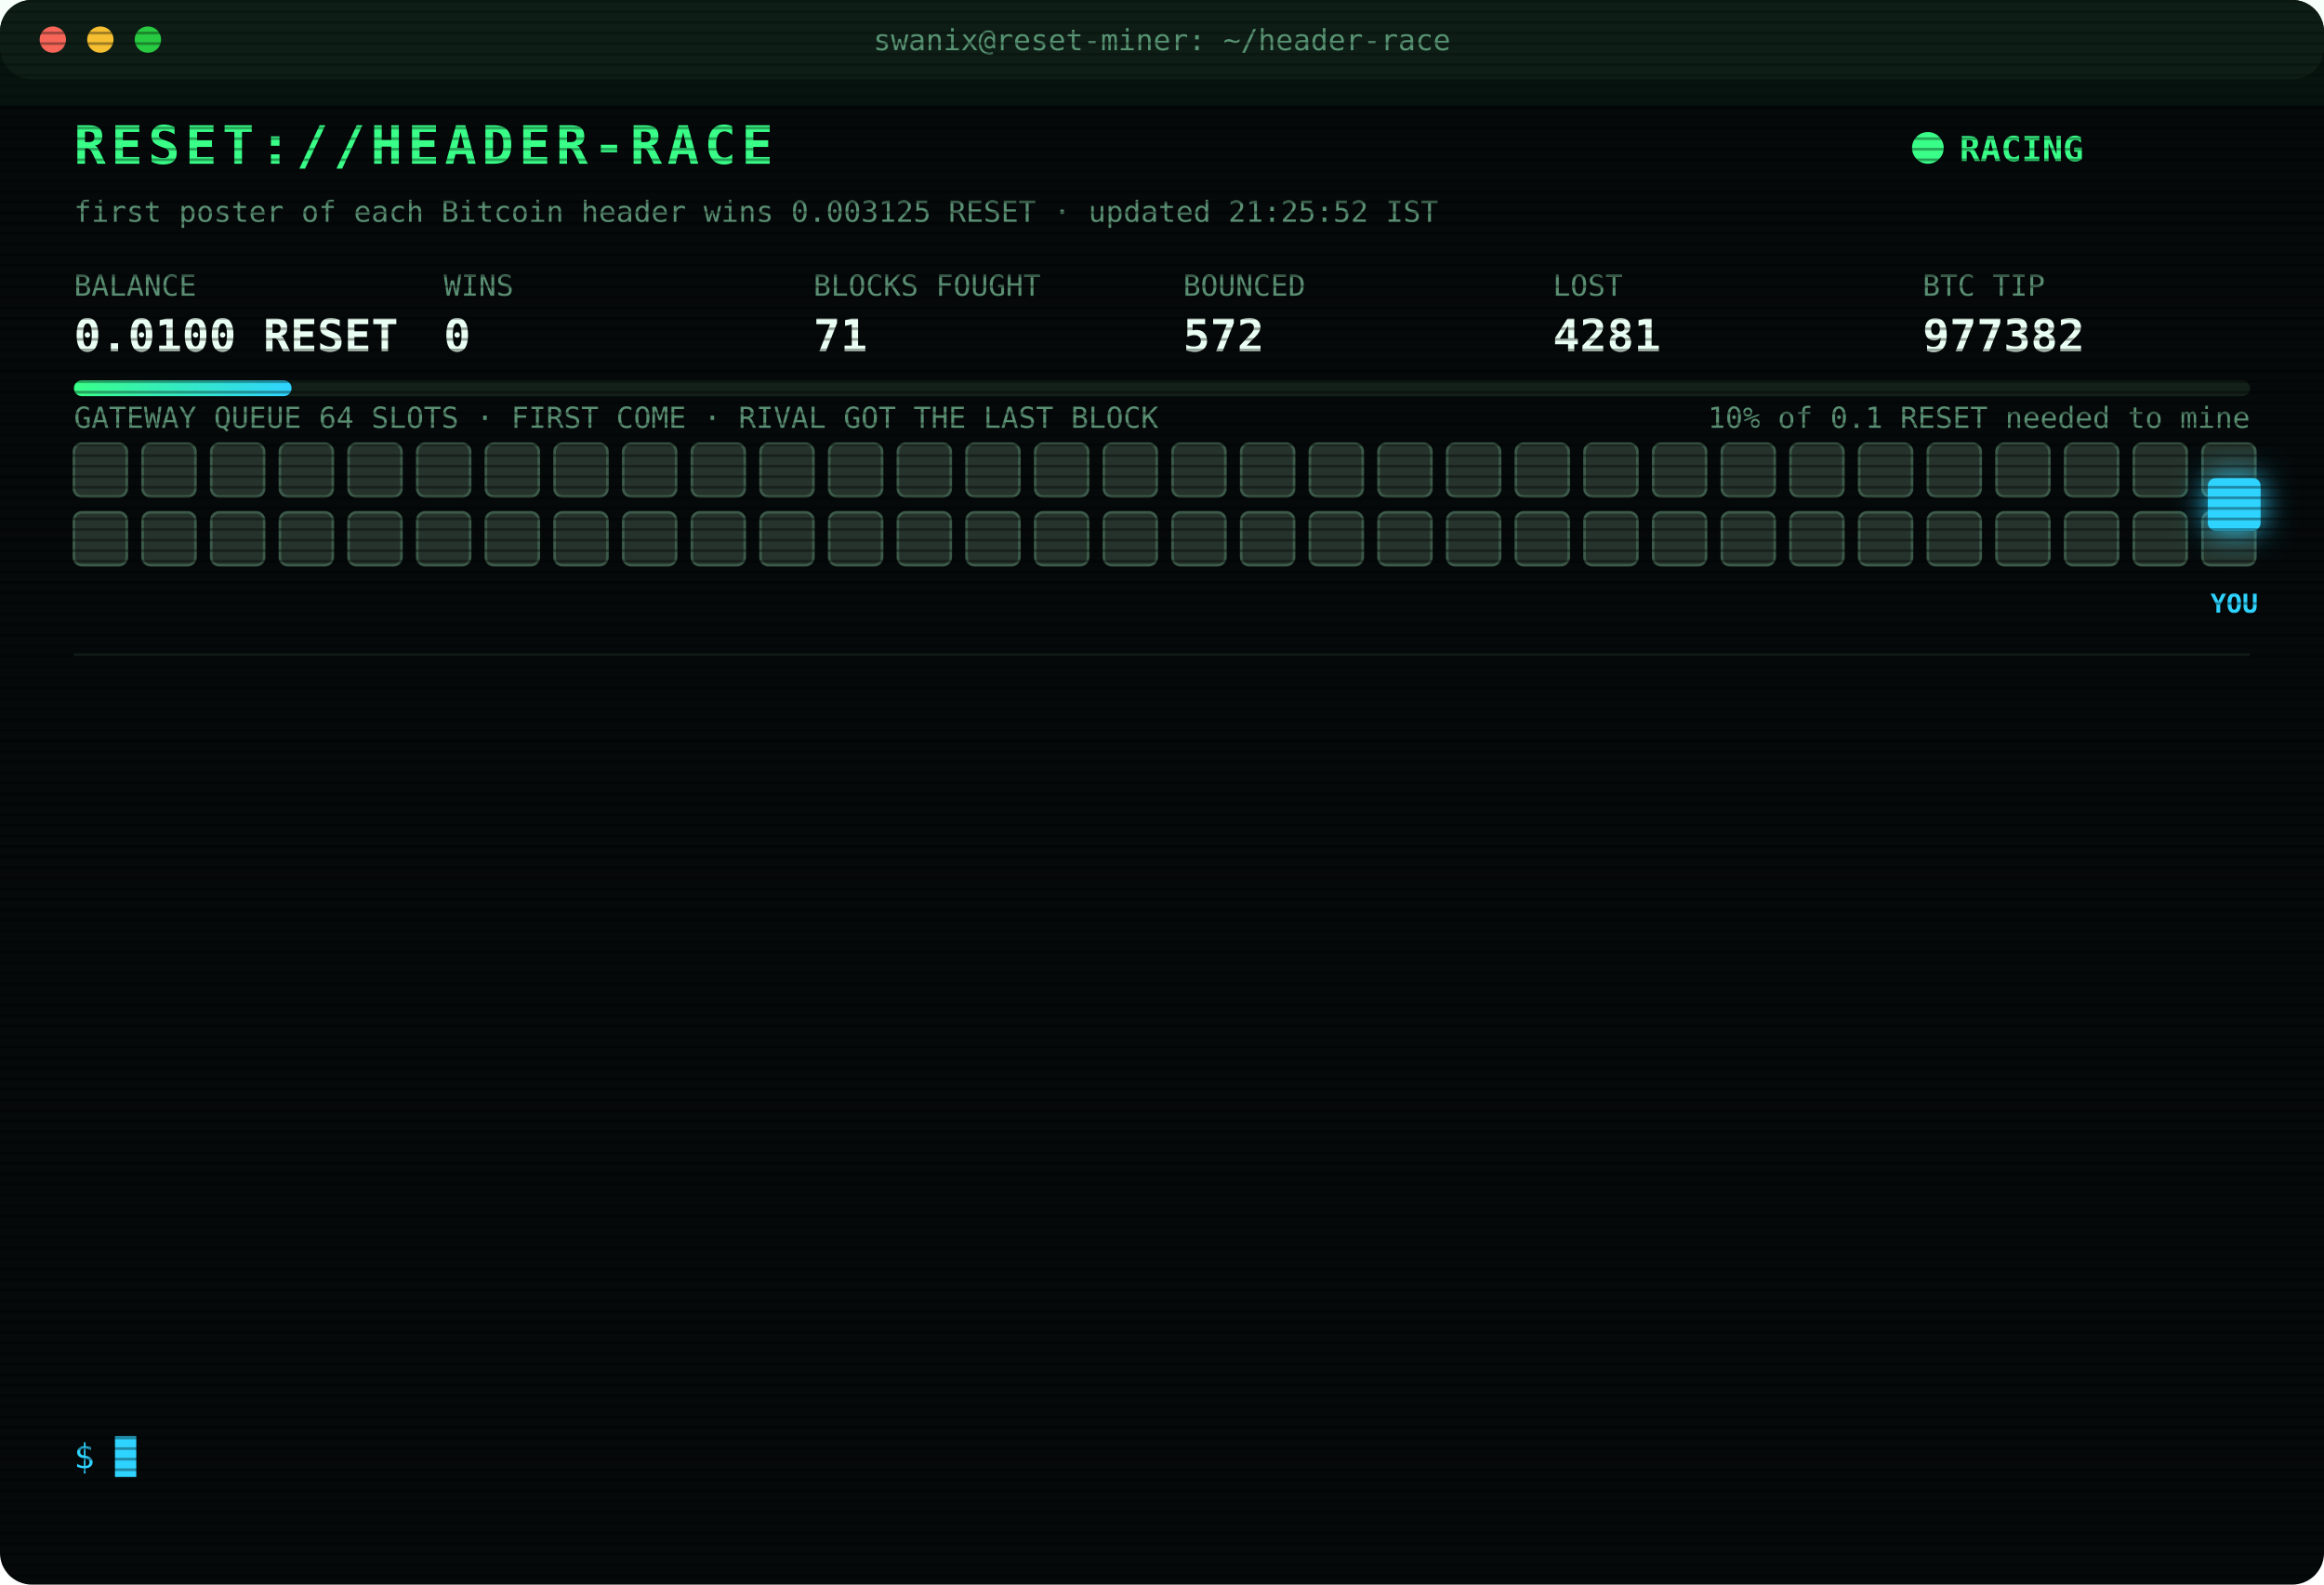
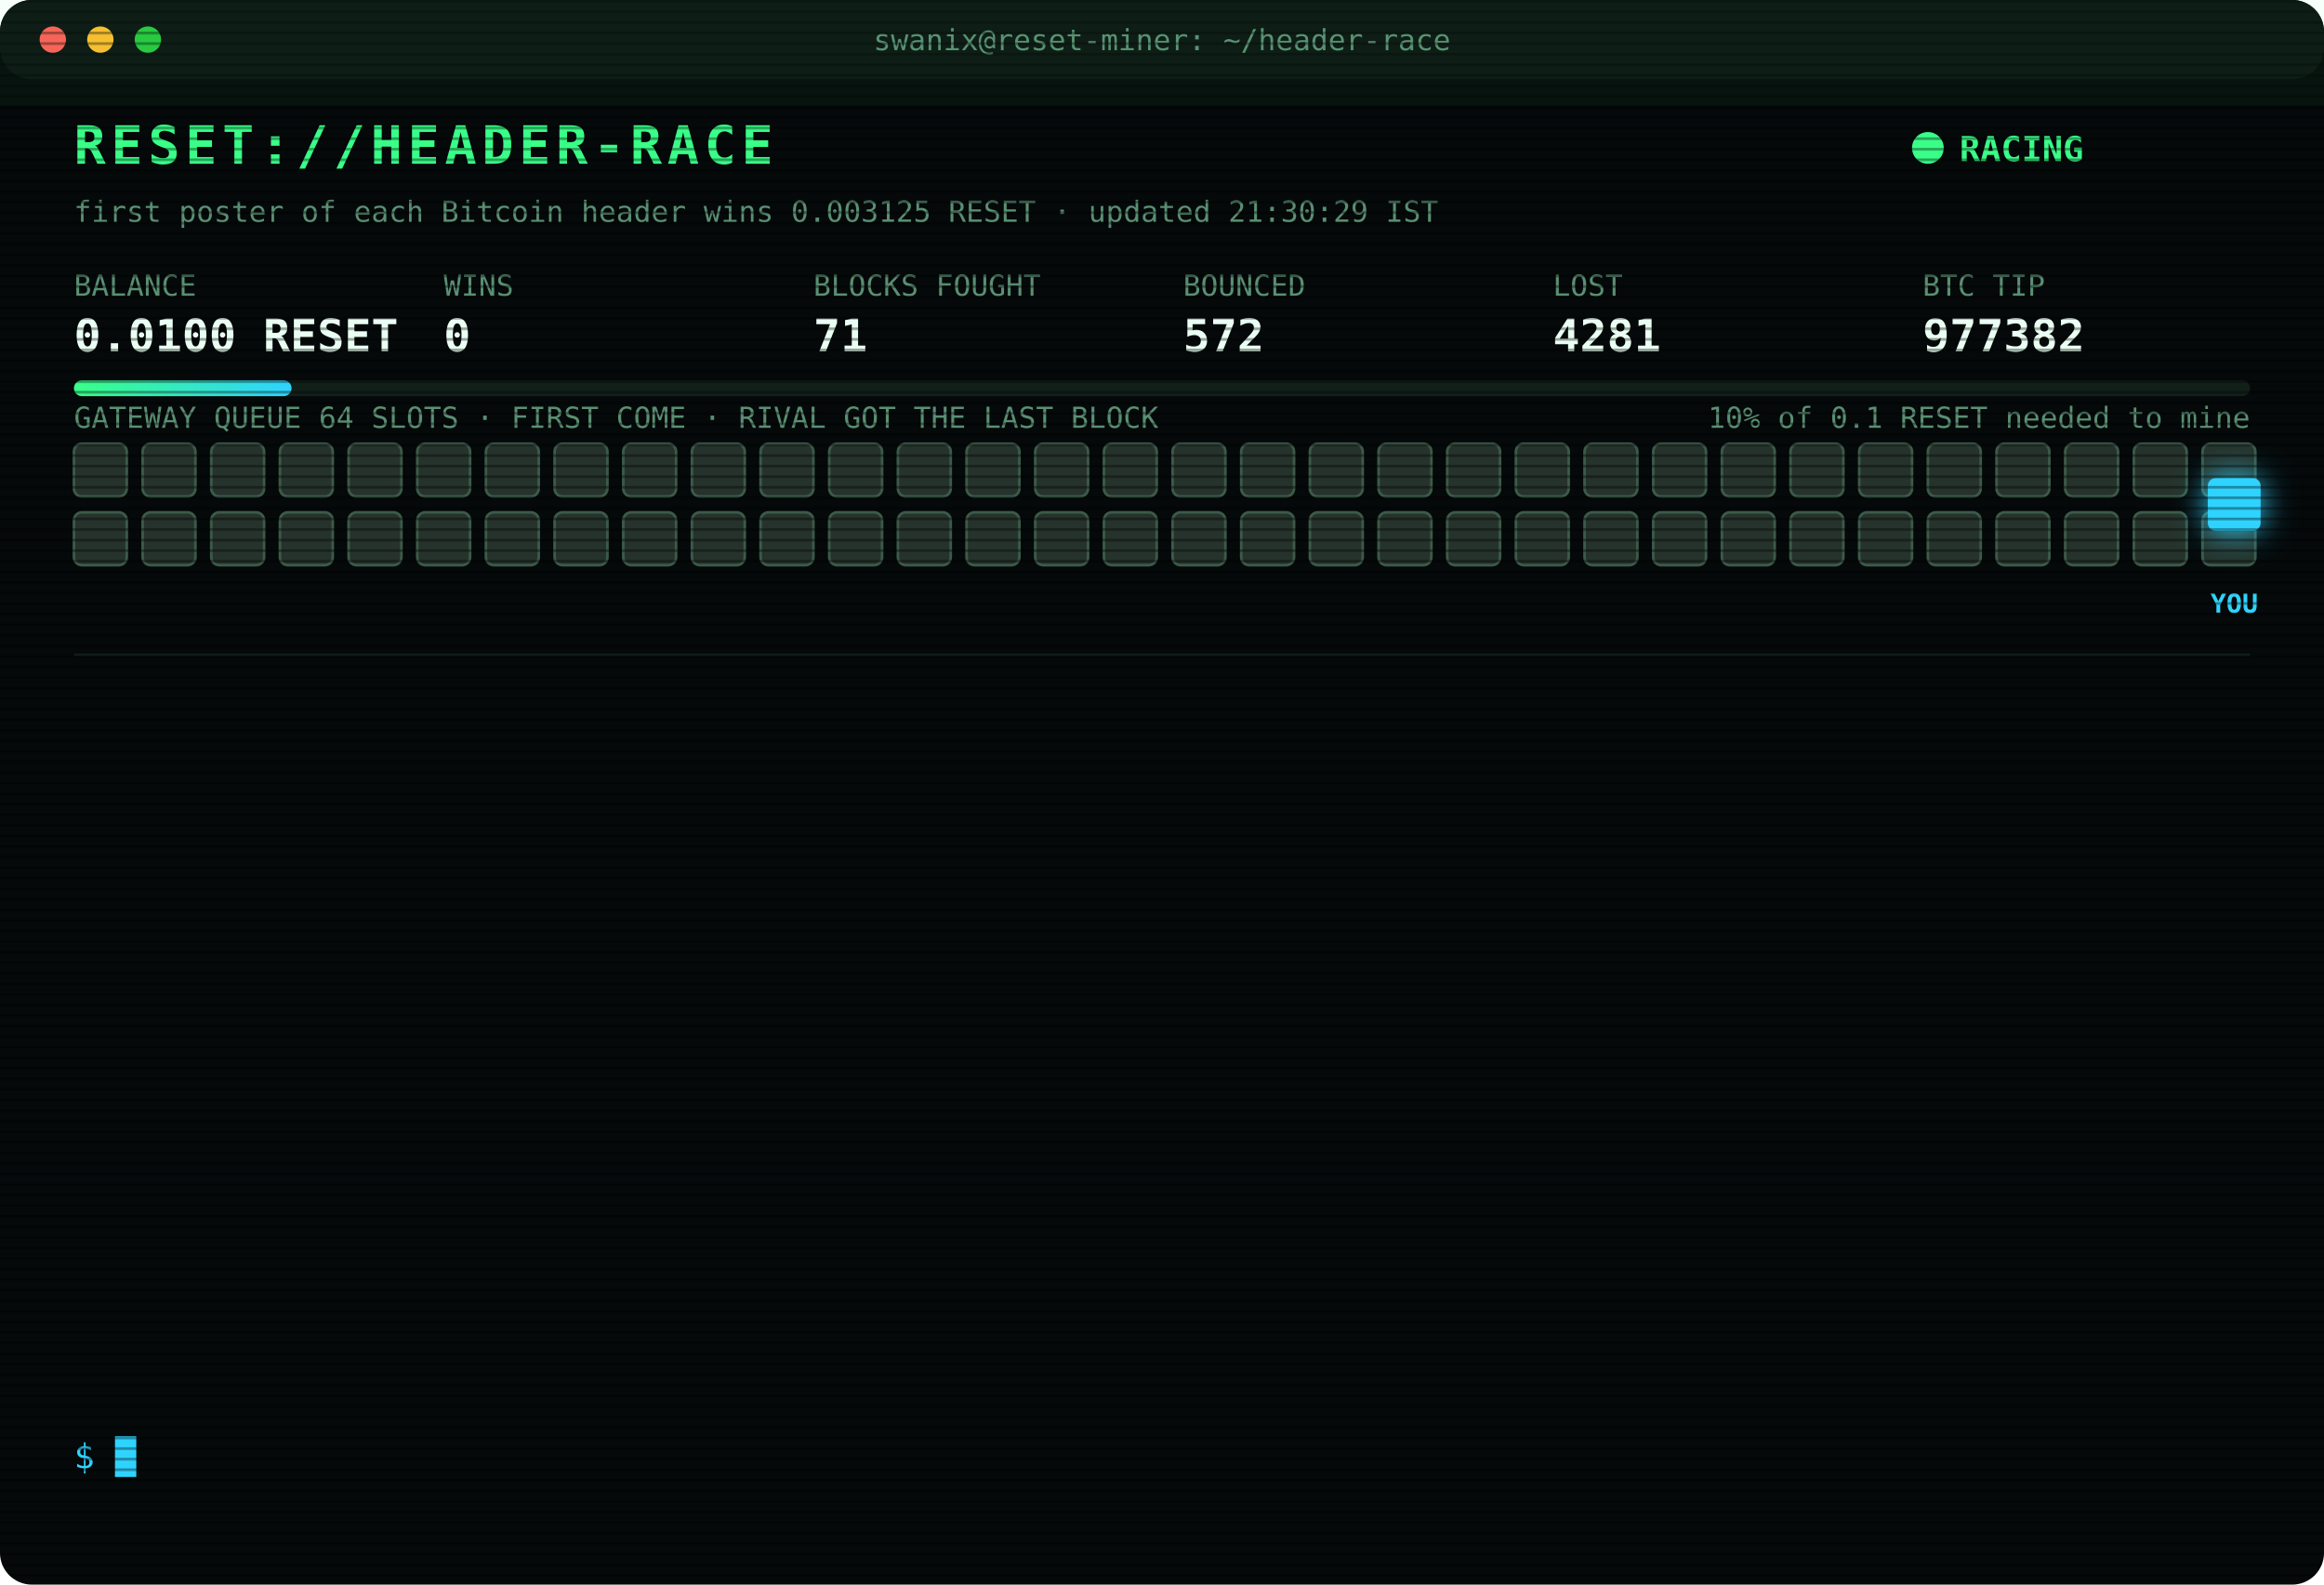
<svg xmlns="http://www.w3.org/2000/svg" width="880" height="600" viewBox="0 0 880 600" font-family="ui-monospace,SFMono-Regular,Menlo,Consolas,monospace">
  <style>
text{font-size:13px;fill:#7CFFB2}
.title{font-size:20px;font-weight:700;fill:#39FF88;letter-spacing:2px;animation:glitch 3s infinite steps(1)}
.sub{fill:#2fd3ff}.k{fill:#5a8f73;font-size:11px}.v{font-size:17px;font-weight:700;fill:#eafff3}
.ts{fill:#3f6b56}.boot{fill:#2fd3ff}.dim{fill:#5a8f73}.bad{fill:#ff4d6d}.warn{fill:#ffd23f}.mag{fill:#ff5cf0}.win{fill:#39FF88;font-weight:700}
.tag{font-size:10px;fill:#2fd3ff;font-weight:700}
.rival{fill:#26332c;stroke:#3c5a49;animation:jam 1.2s infinite alternate}
.idle{fill:#141c18;stroke:#22302a;animation:breathe 4s infinite}
.me{fill:#2fd3ff;filter:drop-shadow(0 0 6px #2fd3ff)}
.hover{animation:nudge 1.1s infinite ease-in-out}.bounce{animation:kick 1.4s infinite}
.ln{opacity:0;animation:in .4s forwards}
.cur{animation:blink 1s infinite steps(1)}
.scan{animation:scan 6s infinite linear}
.led{animation:blink 1.4s infinite}
@keyframes in{from{opacity:0;transform:translateX(-6px)}to{opacity:1;transform:none}}
@keyframes blink{50%{opacity:0}}
@keyframes jam{to{fill:#33463b}}
@keyframes breathe{50%{opacity:.4}}
@keyframes nudge{50%{transform:translateX(-10px)}}
@keyframes kick{0%,100%{transform:none}30%{transform:translateX(-14px)}55%{transform:translateX(10px) translateY(-6px)}}
@keyframes glitch{0%,92%{transform:none}93%{transform:translateX(2px);fill:#ff4d6d}95%{transform:translateX(-2px);fill:#2fd3ff}97%{transform:none}}
@keyframes scan{from{transform:translateY(-40px)}to{transform:translateY(600px)}}
</style>
  <defs>
    <pattern id="sl" width="4" height="4" patternUnits="userSpaceOnUse">
      <rect width="4" height="1" fill="#000" opacity=".35" />
    </pattern>
    <linearGradient id="bar">
      <stop offset="0" stop-color="#39FF88" />
      <stop offset="1" stop-color="#2fd3ff" />
    </linearGradient>
  </defs>
  <rect width="880" height="600" rx="12" fill="#05090a" />
  <rect width="880" height="30" rx="12" fill="#0d1512" />
  <circle cx="20" cy="15" r="5" fill="#ff5f57" />
  <circle cx="38" cy="15" r="5" fill="#febc2e" />
  <circle cx="56" cy="15" r="5" fill="#28c840" />
  <text x="440" y="19" text-anchor="middle" class="k">swanix@reset-miner: ~/header-race</text>
  <text x="28" y="62" class="title">RESET://HEADER-RACE</text>
  <circle class="led" cx="730" cy="56" r="6" fill="#39FF88" />
  <text x="742" y="61" class="win">RACING</text>
-   <text x="28" y="84" class="k">first poster of each Bitcoin header wins 0.003125 RESET · updated 21:25:52 IST</text>
+   <text x="28" y="84" class="k">first poster of each Bitcoin header wins 0.003125 RESET · updated 21:30:29 IST</text>
  <text x="28" y="112" class="k">BALANCE</text>
  <text x="28" y="133" class="v">0.0100 RESET</text>
  <text x="168" y="112" class="k">WINS</text>
  <text x="168" y="133" class="v">0</text>
  <text x="308" y="112" class="k">BLOCKS FOUGHT</text>
  <text x="308" y="133" class="v">71</text>
  <text x="448" y="112" class="k">BOUNCED</text>
  <text x="448" y="133" class="v">572</text>
  <text x="588" y="112" class="k">LOST</text>
  <text x="588" y="133" class="v">4281</text>
  <text x="728" y="112" class="k">BTC TIP</text>
  <text x="728" y="133" class="v">977382</text>
  <rect x="28" y="144" width="824" height="6" rx="3" fill="#13201a" />
  <rect x="28" y="144" width="82.4" height="6" rx="3" fill="url(#bar)" />
  <text x="852" y="162" text-anchor="end" class="k">10% of 0.1 RESET needed to mine</text>
  <text x="28" y="162" class="k">GATEWAY QUEUE 64 SLOTS · FIRST COME · RIVAL GOT THE LAST BLOCK</text>
  <rect class="rival" x="28" y="168" width="20" height="20" rx="3" style="animation-delay:0.00s" />
  <rect class="rival" x="54" y="168" width="20" height="20" rx="3" style="animation-delay:0.05s" />
  <rect class="rival" x="80" y="168" width="20" height="20" rx="3" style="animation-delay:0.10s" />
  <rect class="rival" x="106" y="168" width="20" height="20" rx="3" style="animation-delay:0.15s" />
  <rect class="rival" x="132" y="168" width="20" height="20" rx="3" style="animation-delay:0.20s" />
  <rect class="rival" x="158" y="168" width="20" height="20" rx="3" style="animation-delay:0.25s" />
  <rect class="rival" x="184" y="168" width="20" height="20" rx="3" style="animation-delay:0.30s" />
  <rect class="rival" x="210" y="168" width="20" height="20" rx="3" style="animation-delay:0.35s" />
  <rect class="rival" x="236" y="168" width="20" height="20" rx="3" style="animation-delay:0.40s" />
  <rect class="rival" x="262" y="168" width="20" height="20" rx="3" style="animation-delay:0.45s" />
  <rect class="rival" x="288" y="168" width="20" height="20" rx="3" style="animation-delay:0.50s" />
  <rect class="rival" x="314" y="168" width="20" height="20" rx="3" style="animation-delay:0.55s" />
  <rect class="rival" x="340" y="168" width="20" height="20" rx="3" style="animation-delay:0.60s" />
  <rect class="rival" x="366" y="168" width="20" height="20" rx="3" style="animation-delay:0.65s" />
  <rect class="rival" x="392" y="168" width="20" height="20" rx="3" style="animation-delay:0.70s" />
  <rect class="rival" x="418" y="168" width="20" height="20" rx="3" style="animation-delay:0.75s" />
  <rect class="rival" x="444" y="168" width="20" height="20" rx="3" style="animation-delay:0.80s" />
  <rect class="rival" x="470" y="168" width="20" height="20" rx="3" style="animation-delay:0.85s" />
  <rect class="rival" x="496" y="168" width="20" height="20" rx="3" style="animation-delay:0.90s" />
  <rect class="rival" x="522" y="168" width="20" height="20" rx="3" style="animation-delay:0.95s" />
  <rect class="rival" x="548" y="168" width="20" height="20" rx="3" style="animation-delay:1.00s" />
  <rect class="rival" x="574" y="168" width="20" height="20" rx="3" style="animation-delay:1.05s" />
  <rect class="rival" x="600" y="168" width="20" height="20" rx="3" style="animation-delay:1.10s" />
  <rect class="rival" x="626" y="168" width="20" height="20" rx="3" style="animation-delay:1.15s" />
  <rect class="rival" x="652" y="168" width="20" height="20" rx="3" style="animation-delay:1.20s" />
  <rect class="rival" x="678" y="168" width="20" height="20" rx="3" style="animation-delay:1.25s" />
  <rect class="rival" x="704" y="168" width="20" height="20" rx="3" style="animation-delay:1.30s" />
  <rect class="rival" x="730" y="168" width="20" height="20" rx="3" style="animation-delay:1.35s" />
  <rect class="rival" x="756" y="168" width="20" height="20" rx="3" style="animation-delay:1.40s" />
  <rect class="rival" x="782" y="168" width="20" height="20" rx="3" style="animation-delay:1.45s" />
  <rect class="rival" x="808" y="168" width="20" height="20" rx="3" style="animation-delay:1.50s" />
  <rect class="rival" x="834" y="168" width="20" height="20" rx="3" style="animation-delay:1.55s" />
  <rect class="rival" x="28" y="194" width="20" height="20" rx="3" style="animation-delay:1.60s" />
  <rect class="rival" x="54" y="194" width="20" height="20" rx="3" style="animation-delay:1.65s" />
  <rect class="rival" x="80" y="194" width="20" height="20" rx="3" style="animation-delay:1.70s" />
  <rect class="rival" x="106" y="194" width="20" height="20" rx="3" style="animation-delay:1.75s" />
  <rect class="rival" x="132" y="194" width="20" height="20" rx="3" style="animation-delay:1.80s" />
  <rect class="rival" x="158" y="194" width="20" height="20" rx="3" style="animation-delay:1.85s" />
  <rect class="rival" x="184" y="194" width="20" height="20" rx="3" style="animation-delay:1.90s" />
  <rect class="rival" x="210" y="194" width="20" height="20" rx="3" style="animation-delay:1.95s" />
  <rect class="rival" x="236" y="194" width="20" height="20" rx="3" style="animation-delay:2.00s" />
  <rect class="rival" x="262" y="194" width="20" height="20" rx="3" style="animation-delay:2.05s" />
  <rect class="rival" x="288" y="194" width="20" height="20" rx="3" style="animation-delay:2.10s" />
  <rect class="rival" x="314" y="194" width="20" height="20" rx="3" style="animation-delay:2.15s" />
  <rect class="rival" x="340" y="194" width="20" height="20" rx="3" style="animation-delay:2.20s" />
  <rect class="rival" x="366" y="194" width="20" height="20" rx="3" style="animation-delay:2.25s" />
  <rect class="rival" x="392" y="194" width="20" height="20" rx="3" style="animation-delay:2.30s" />
  <rect class="rival" x="418" y="194" width="20" height="20" rx="3" style="animation-delay:2.35s" />
  <rect class="rival" x="444" y="194" width="20" height="20" rx="3" style="animation-delay:2.40s" />
  <rect class="rival" x="470" y="194" width="20" height="20" rx="3" style="animation-delay:2.45s" />
  <rect class="rival" x="496" y="194" width="20" height="20" rx="3" style="animation-delay:2.50s" />
  <rect class="rival" x="522" y="194" width="20" height="20" rx="3" style="animation-delay:2.55s" />
  <rect class="rival" x="548" y="194" width="20" height="20" rx="3" style="animation-delay:2.60s" />
  <rect class="rival" x="574" y="194" width="20" height="20" rx="3" style="animation-delay:2.65s" />
  <rect class="rival" x="600" y="194" width="20" height="20" rx="3" style="animation-delay:2.70s" />
  <rect class="rival" x="626" y="194" width="20" height="20" rx="3" style="animation-delay:2.75s" />
  <rect class="rival" x="652" y="194" width="20" height="20" rx="3" style="animation-delay:2.80s" />
  <rect class="rival" x="678" y="194" width="20" height="20" rx="3" style="animation-delay:2.85s" />
  <rect class="rival" x="704" y="194" width="20" height="20" rx="3" style="animation-delay:2.90s" />
  <rect class="rival" x="730" y="194" width="20" height="20" rx="3" style="animation-delay:2.95s" />
  <rect class="rival" x="756" y="194" width="20" height="20" rx="3" style="animation-delay:3.00s" />
  <rect class="rival" x="782" y="194" width="20" height="20" rx="3" style="animation-delay:3.05s" />
  <rect class="rival" x="808" y="194" width="20" height="20" rx="3" style="animation-delay:3.10s" />
  <rect class="rival" x="834" y="194" width="20" height="20" rx="3" style="animation-delay:3.15s" />
  <g class="hover">
    <rect class="me" x="836" y="181" width="20" height="20" rx="3" />
    <text class="tag" x="846" y="232" text-anchor="middle">YOU</text>
  </g>
  <line x1="28" x2="852" y1="248" y2="248" stroke="#13201a" />
  <g class="ln" style="animation-delay:0.40s">
    <text x="28" y="270" class="ts">19:04:34</text>
    <text x="104" y="270" class="bad">[LOST] #977371 taken by a rival miner</text>
  </g>
  <g class="ln" style="animation-delay:0.65s">
    <text x="28" y="292" class="ts">19:05:37</text>
    <text x="104" y="292" class="bad">[LOST] #977372 taken by a rival miner</text>
  </g>
  <g class="ln" style="animation-delay:0.90s">
    <text x="28" y="314" class="ts">19:12:14</text>
    <text x="104" y="314" class="bad">[LOST] #977373 taken by a rival miner</text>
  </g>
  <g class="ln" style="animation-delay:1.15s">
    <text x="28" y="336" class="ts">19:19:32</text>
    <text x="104" y="336" class="bad">[LOST] #977374 taken by a rival miner</text>
  </g>
  <g class="ln" style="animation-delay:1.40s">
    <text x="28" y="358" class="ts">19:25:10</text>
    <text x="104" y="358" class="bad">[LOST] #977375 taken by a rival miner</text>
  </g>
  <g class="ln" style="animation-delay:1.65s">
    <text x="28" y="380" class="ts">19:32:13</text>
    <text x="104" y="380" class="bad">[LOST] #977376 taken by a rival miner</text>
  </g>
  <g class="ln" style="animation-delay:1.90s">
    <text x="28" y="402" class="ts">19:38:07</text>
    <text x="104" y="402" class="bad">[LOST] #977377 taken by a rival miner</text>
  </g>
  <g class="ln" style="animation-delay:2.15s">
    <text x="28" y="424" class="ts">19:46:29</text>
    <text x="104" y="424" class="bad">[LOST] #977378 taken by a rival miner</text>
  </g>
  <g class="ln" style="animation-delay:2.40s">
    <text x="28" y="446" class="ts">19:48:57</text>
    <text x="104" y="446" class="bad">[LOST] #977379 taken by a rival miner</text>
  </g>
  <g class="ln" style="animation-delay:2.65s">
    <text x="28" y="468" class="ts">20:10:57</text>
    <text x="104" y="468" class="dim">[STINT END] calls 778 · wins 0</text>
  </g>
  <g class="ln" style="animation-delay:2.90s">
    <text x="28" y="490" class="ts">20:15:28</text>
    <text x="104" y="490" class="boot">[BOOT] racer v3 online · 3 feeds · stint 340m</text>
  </g>
  <g class="ln" style="animation-delay:3.15s">
    <text x="28" y="512" class="ts">20:46:32</text>
    <text x="104" y="512" class="bad">[LOST] #977381 taken by a rival miner</text>
  </g>
  <g class="ln" style="animation-delay:3.40s">
    <text x="28" y="534" class="ts">21:25:52</text>
    <text x="104" y="534" class="bad">[LOST] #977382 taken by a rival miner</text>
  </g>
  <text x="28" y="556" class="sub">$ <tspan class="cur">█</tspan>
  </text>
  <rect width="880" height="600" rx="12" fill="url(#sl)" pointer-events="none" />
  <rect class="scan" width="880" height="40" fill="#39FF88" opacity=".04" />
</svg>
